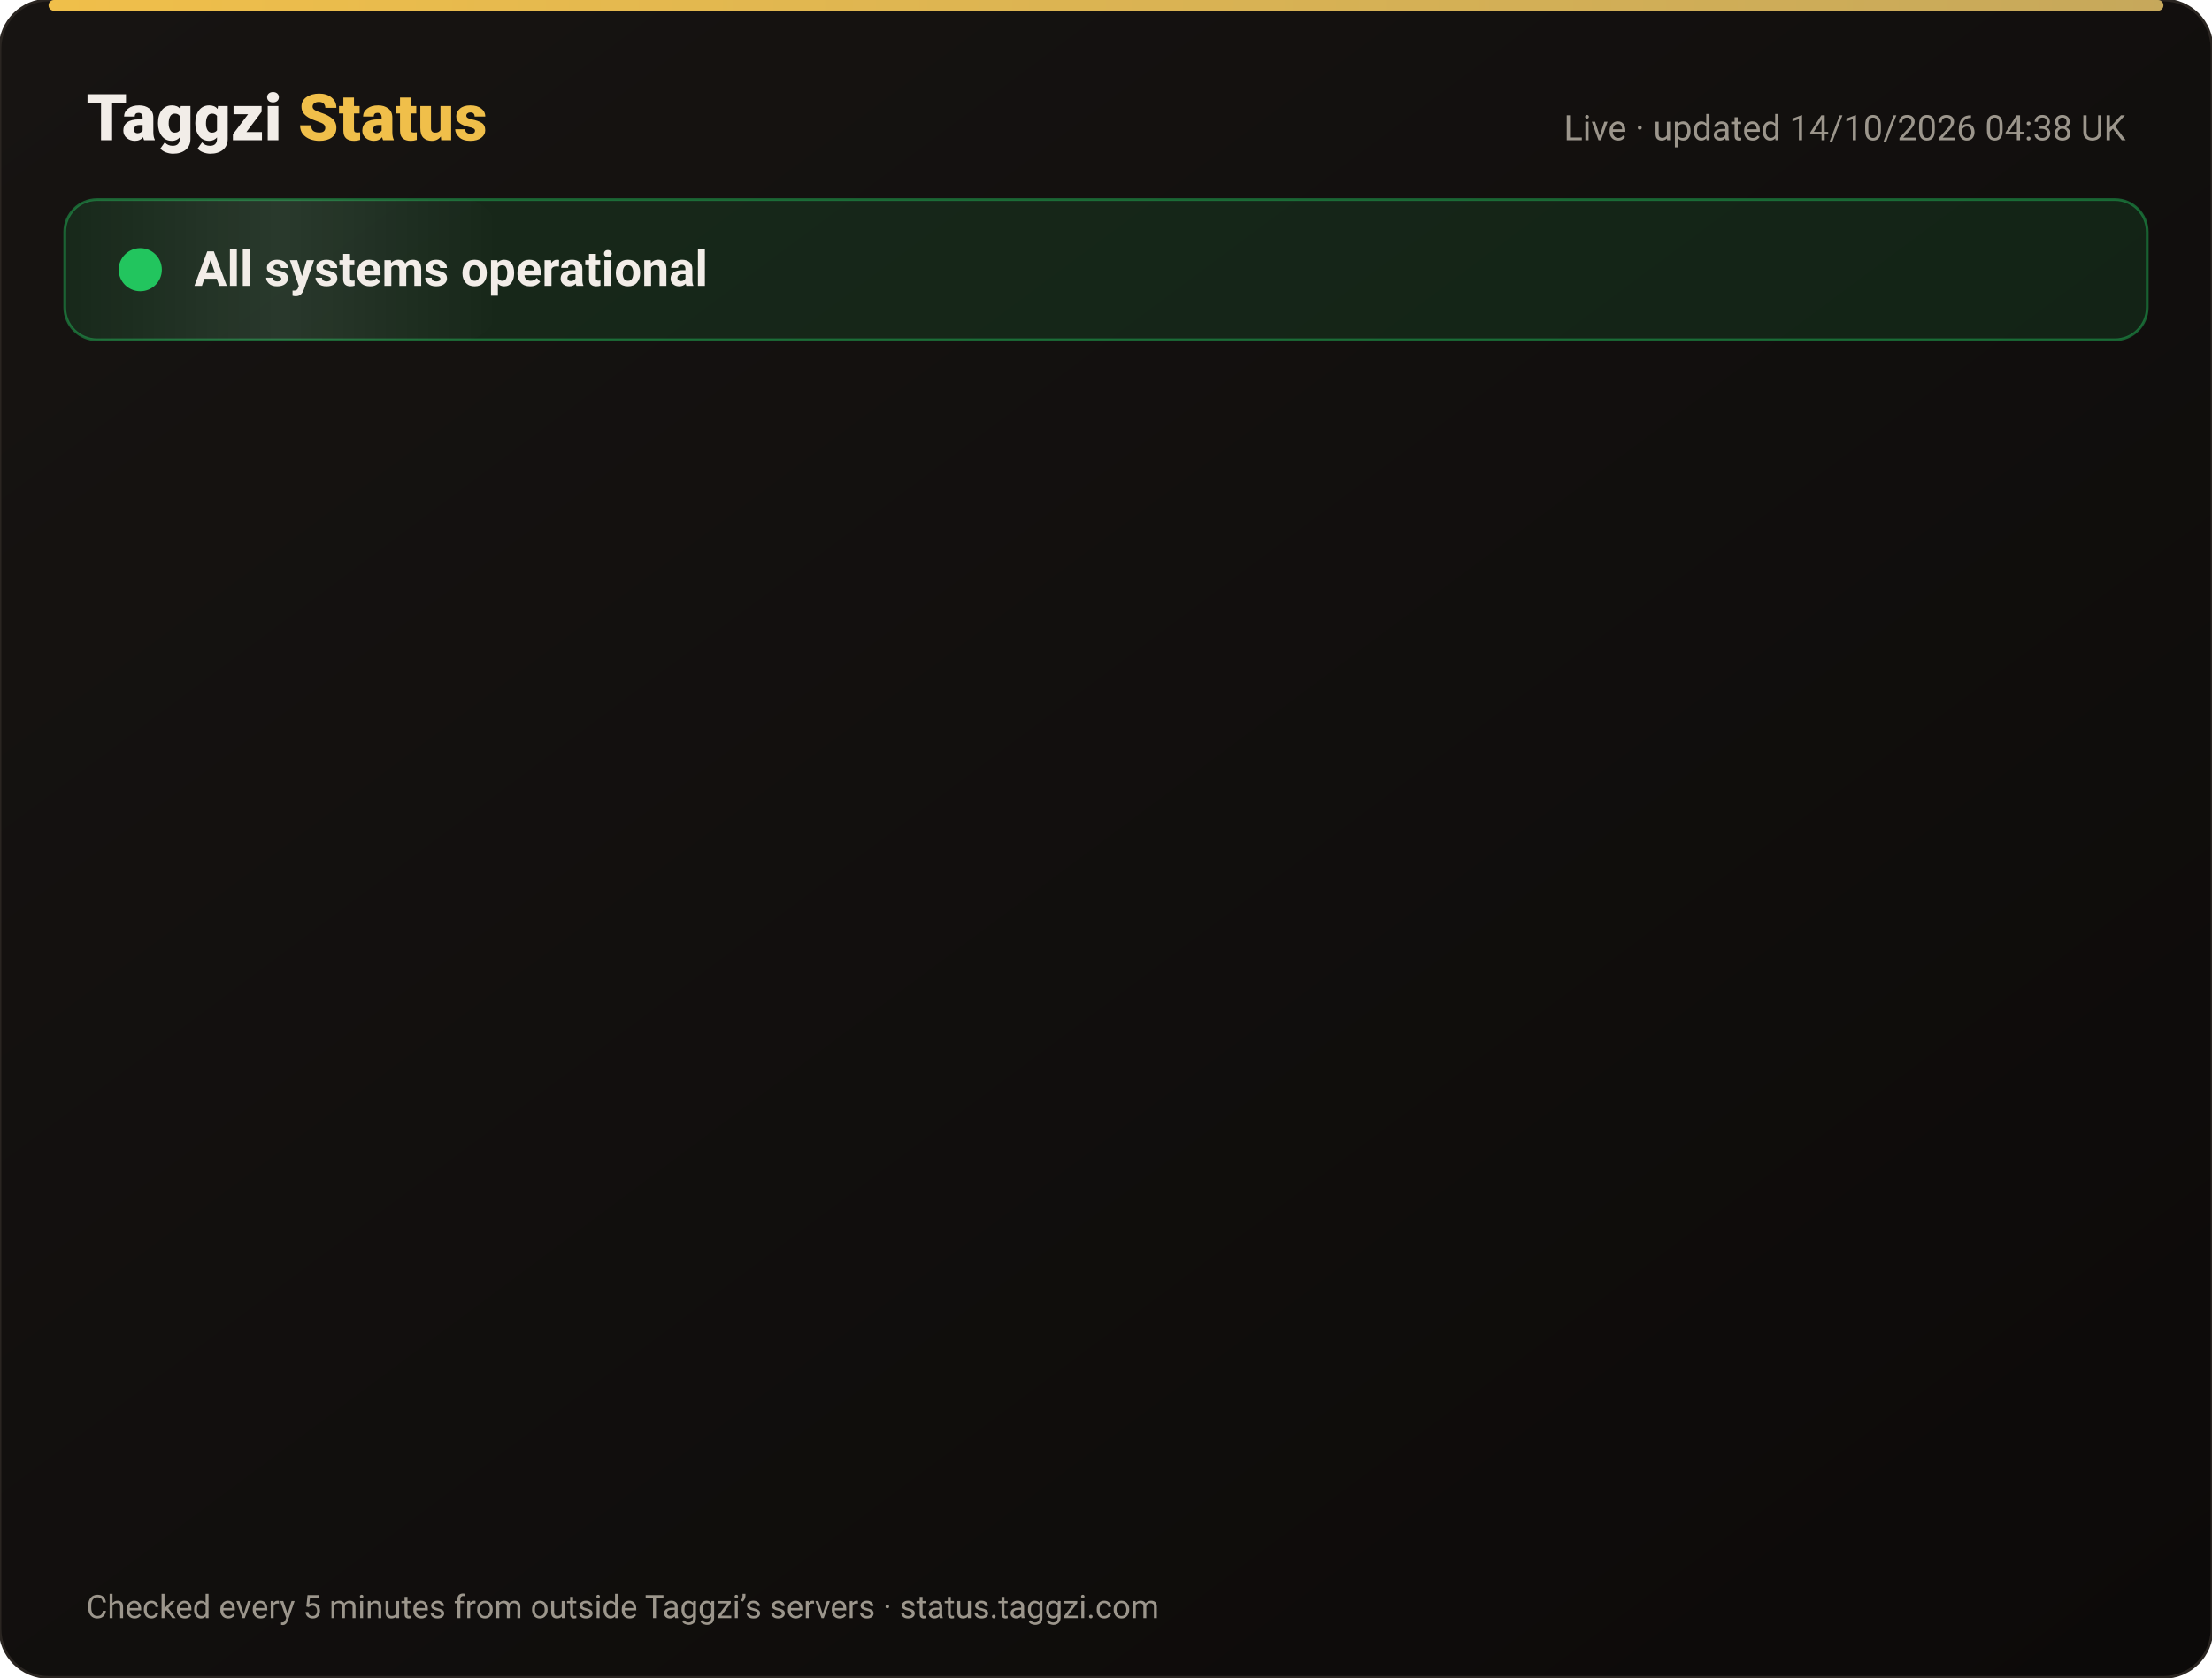
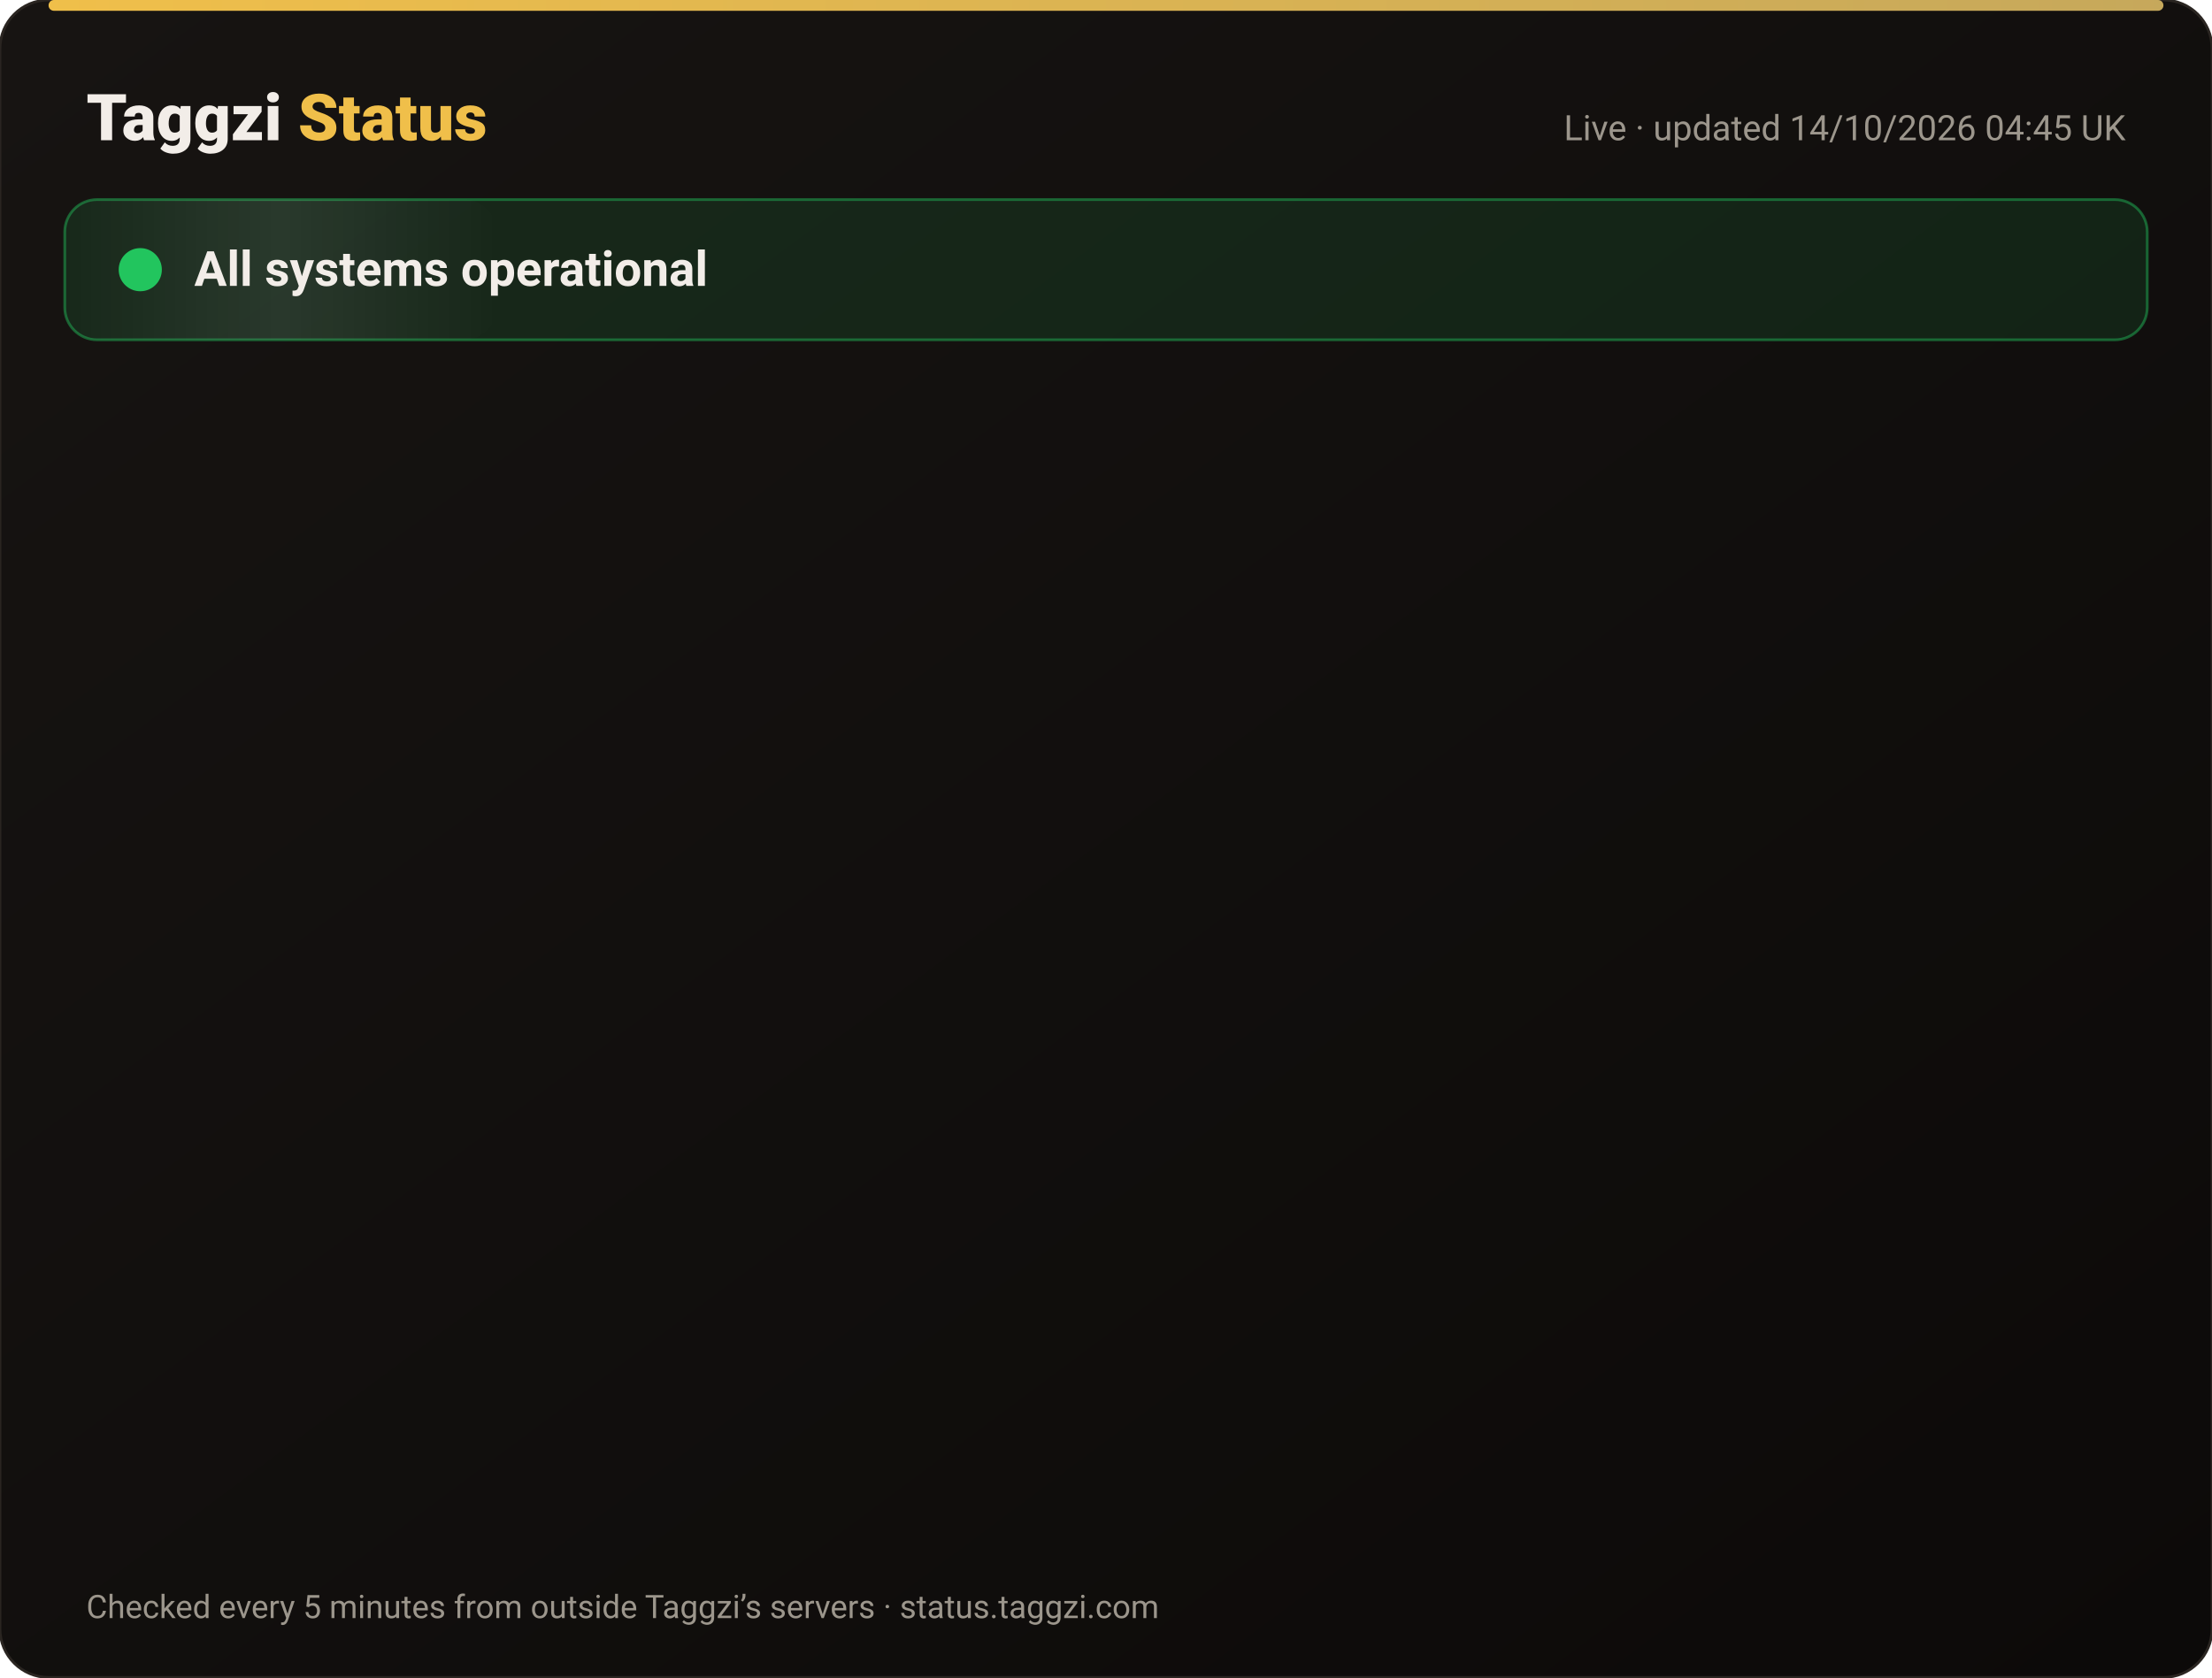
<svg xmlns="http://www.w3.org/2000/svg" width="820" height="622" viewBox="0 0 820 622" font-family="-apple-system,Segoe UI,Roboto,Helvetica,Arial,sans-serif">
  <defs>
    <linearGradient id="bg" x1="0" y1="0" x2="1" y2="1">
      <stop offset="0" stop-color="#171412" />
      <stop offset="1" stop-color="#0C0A09" />
    </linearGradient>
    <linearGradient id="gold" x1="0" x2="1">
      <stop offset="0" stop-color="#F0BF4A" />
      <stop offset="1" stop-color="#c6a85b" />
    </linearGradient>
    <linearGradient id="shine" x1="0" x2="1">
      <stop offset="0" stop-color="#fff" stop-opacity="0" />
      <stop offset=".5" stop-color="#fff" stop-opacity=".08" />
      <stop offset="1" stop-color="#fff" stop-opacity="0" />
    </linearGradient>
  </defs>
  <rect width="820" height="622" rx="18" fill="url(#bg)" stroke="#2a2521" />
  <rect x="18" y="0" width="784" height="4" rx="2" fill="url(#gold)" />
  <text x="32" y="52" font-size="24" font-weight="800" fill="#F2EDE8">Taggzi <tspan fill="#F0BF4A">Status</tspan>
  </text>
-   <text x="788" y="52" font-size="13" fill="#9C968C" text-anchor="end">Live · updated 14/10/2026 04:38 UK</text>
+   <text x="788" y="52" font-size="13" fill="#9C968C" text-anchor="end">Live · updated 14/10/2026 04:45 UK</text>
  <rect x="24" y="74" width="772" height="52" rx="12" fill="#22c55e" fill-opacity=".12" stroke="#22c55e" stroke-opacity=".45" />
  <rect x="24" y="74" width="160" height="52" rx="12" fill="url(#shine)">
    <animate attributeName="x" from="-160" to="820" dur="4s" repeatCount="indefinite" />
  </rect>
  <circle cx="52" cy="100" r="7" fill="#22c55e" />
  <circle cx="52" cy="100" r="7" fill="none" stroke="#22c55e" stroke-width="2">
    <animate attributeName="r" values="7;15;7" dur="2s" repeatCount="indefinite" />
    <animate attributeName="opacity" values=".9;0;.9" dur="2s" repeatCount="indefinite" />
  </circle>
  <text x="72" y="106" font-size="18" font-weight="700" fill="#F2EDE8">All systems operational</text>
  <g opacity="0">
    <animate attributeName="opacity" from="0" to="1" begin="0.00s" dur=".6s" fill="freeze" />
    <line x1="32" y1="188" x2="788" y2="188" stroke="#2a2521" />
    <circle cx="44" cy="166" r="6" fill="#22c55e">
      <animate attributeName="opacity" values="1;.45;1" dur="2.4s" begin="0.00s" repeatCount="indefinite" />
    </circle>
    <text x="62" y="171" font-size="15" font-weight="650" fill="#F2EDE8">Website</text>
    <text x="630" y="171" font-size="13" fill="#9C968C" text-anchor="end">100.00% uptime</text>
    <rect x="648" y="154" width="140" height="24" rx="12" fill="#22c55e" fill-opacity=".14" stroke="#22c55e" stroke-opacity=".5" />
    <text x="718" y="171" font-size="12" font-weight="700" fill="#22c55e" text-anchor="middle">Operational</text>
  </g>
  <g opacity="0">
    <animate attributeName="opacity" from="0" to="1" begin="0.15s" dur=".6s" fill="freeze" />
    <line x1="32" y1="234" x2="788" y2="234" stroke="#2a2521" />
    <circle cx="44" cy="212" r="6" fill="#22c55e">
      <animate attributeName="opacity" values="1;.45;1" dur="2.4s" begin="0.15s" repeatCount="indefinite" />
    </circle>
    <text x="62" y="217" font-size="15" font-weight="650" fill="#F2EDE8">Tag scans</text>
    <text x="630" y="217" font-size="13" fill="#9C968C" text-anchor="end">100.00% uptime</text>
    <rect x="648" y="200" width="140" height="24" rx="12" fill="#22c55e" fill-opacity=".14" stroke="#22c55e" stroke-opacity=".5" />
    <text x="718" y="217" font-size="12" font-weight="700" fill="#22c55e" text-anchor="middle">Operational</text>
  </g>
  <g opacity="0">
    <animate attributeName="opacity" from="0" to="1" begin="0.30s" dur=".6s" fill="freeze" />
    <line x1="32" y1="280" x2="788" y2="280" stroke="#2a2521" />
    <circle cx="44" cy="258" r="6" fill="#22c55e">
      <animate attributeName="opacity" values="1;.45;1" dur="2.4s" begin="0.30s" repeatCount="indefinite" />
    </circle>
    <text x="62" y="263" font-size="15" font-weight="650" fill="#F2EDE8">Manual tag lookup</text>
    <text x="630" y="263" font-size="13" fill="#9C968C" text-anchor="end">100.00% uptime</text>
    <rect x="648" y="246" width="140" height="24" rx="12" fill="#22c55e" fill-opacity=".14" stroke="#22c55e" stroke-opacity=".5" />
    <text x="718" y="263" font-size="12" font-weight="700" fill="#22c55e" text-anchor="middle">Operational</text>
  </g>
  <g opacity="0">
    <animate attributeName="opacity" from="0" to="1" begin="0.45s" dur=".6s" fill="freeze" />
    <line x1="32" y1="326" x2="788" y2="326" stroke="#2a2521" />
    <circle cx="44" cy="304" r="6" fill="#22c55e">
      <animate attributeName="opacity" values="1;.45;1" dur="2.4s" begin="0.45s" repeatCount="indefinite" />
    </circle>
    <text x="62" y="309" font-size="15" font-weight="650" fill="#F2EDE8">App &amp; login</text>
    <text x="630" y="309" font-size="13" fill="#9C968C" text-anchor="end">100.00% uptime</text>
    <rect x="648" y="292" width="140" height="24" rx="12" fill="#22c55e" fill-opacity=".14" stroke="#22c55e" stroke-opacity=".5" />
    <text x="718" y="309" font-size="12" font-weight="700" fill="#22c55e" text-anchor="middle">Operational</text>
  </g>
  <g opacity="0">
    <animate attributeName="opacity" from="0" to="1" begin="0.60s" dur=".6s" fill="freeze" />
    <line x1="32" y1="372" x2="788" y2="372" stroke="#2a2521" />
    <circle cx="44" cy="350" r="6" fill="#22c55e">
      <animate attributeName="opacity" values="1;.45;1" dur="2.4s" begin="0.60s" repeatCount="indefinite" />
    </circle>
    <text x="62" y="355" font-size="15" font-weight="650" fill="#F2EDE8">Community alerts</text>
    <text x="630" y="355" font-size="13" fill="#9C968C" text-anchor="end">100.00% uptime</text>
    <rect x="648" y="338" width="140" height="24" rx="12" fill="#22c55e" fill-opacity=".14" stroke="#22c55e" stroke-opacity=".5" />
    <text x="718" y="355" font-size="12" font-weight="700" fill="#22c55e" text-anchor="middle">Operational</text>
  </g>
  <g opacity="0">
    <animate attributeName="opacity" from="0" to="1" begin="0.75s" dur=".6s" fill="freeze" />
    <line x1="32" y1="418" x2="788" y2="418" stroke="#2a2521" />
    <circle cx="44" cy="396" r="6" fill="#22c55e">
      <animate attributeName="opacity" values="1;.45;1" dur="2.4s" begin="0.75s" repeatCount="indefinite" />
    </circle>
    <text x="62" y="401" font-size="15" font-weight="650" fill="#F2EDE8">Private calling</text>
    <text x="630" y="401" font-size="13" fill="#9C968C" text-anchor="end">100.00% uptime</text>
    <rect x="648" y="384" width="140" height="24" rx="12" fill="#22c55e" fill-opacity=".14" stroke="#22c55e" stroke-opacity=".5" />
    <text x="718" y="401" font-size="12" font-weight="700" fill="#22c55e" text-anchor="middle">Operational</text>
  </g>
  <g opacity="0">
    <animate attributeName="opacity" from="0" to="1" begin="0.90s" dur=".6s" fill="freeze" />
    <line x1="32" y1="464" x2="788" y2="464" stroke="#2a2521" />
    <circle cx="44" cy="442" r="6" fill="#22c55e">
      <animate attributeName="opacity" values="1;.45;1" dur="2.4s" begin="0.90s" repeatCount="indefinite" />
    </circle>
    <text x="62" y="447" font-size="15" font-weight="650" fill="#F2EDE8">Payments</text>
    <text x="630" y="447" font-size="13" fill="#9C968C" text-anchor="end">99.98% uptime</text>
    <rect x="648" y="430" width="140" height="24" rx="12" fill="#22c55e" fill-opacity=".14" stroke="#22c55e" stroke-opacity=".5" />
    <text x="718" y="447" font-size="12" font-weight="700" fill="#22c55e" text-anchor="middle">Operational</text>
  </g>
  <g opacity="0">
    <animate attributeName="opacity" from="0" to="1" begin="1.05s" dur=".6s" fill="freeze" />
    <line x1="32" y1="510" x2="788" y2="510" stroke="#2a2521" />
    <circle cx="44" cy="488" r="6" fill="#22c55e">
      <animate attributeName="opacity" values="1;.45;1" dur="2.4s" begin="1.05s" repeatCount="indefinite" />
    </circle>
    <text x="62" y="493" font-size="15" font-weight="650" fill="#F2EDE8">Email &amp; support</text>
    <text x="630" y="493" font-size="13" fill="#9C968C" text-anchor="end">100.00% uptime</text>
    <rect x="648" y="476" width="140" height="24" rx="12" fill="#22c55e" fill-opacity=".14" stroke="#22c55e" stroke-opacity=".5" />
    <text x="718" y="493" font-size="12" font-weight="700" fill="#22c55e" text-anchor="middle">Operational</text>
  </g>
  <g opacity="0">
    <animate attributeName="opacity" from="0" to="1" begin="1.20s" dur=".6s" fill="freeze" />
    <line x1="32" y1="556" x2="788" y2="556" stroke="#2a2521" />
    <circle cx="44" cy="534" r="6" fill="#22c55e">
      <animate attributeName="opacity" values="1;.45;1" dur="2.4s" begin="1.20s" repeatCount="indefinite" />
    </circle>
    <text x="62" y="539" font-size="15" font-weight="650" fill="#F2EDE8">Secure connection (SSL)</text>
    <text x="630" y="539" font-size="13" fill="#9C968C" text-anchor="end">100.00% uptime</text>
    <rect x="648" y="522" width="140" height="24" rx="12" fill="#22c55e" fill-opacity=".14" stroke="#22c55e" stroke-opacity=".5" />
    <text x="718" y="539" font-size="12" font-weight="700" fill="#22c55e" text-anchor="middle">Operational</text>
  </g>
  <text x="32" y="600" font-size="12" fill="#9C968C">Checked every 5 minutes from outside Taggzi’s servers · status.taggzi.com</text>
</svg>
